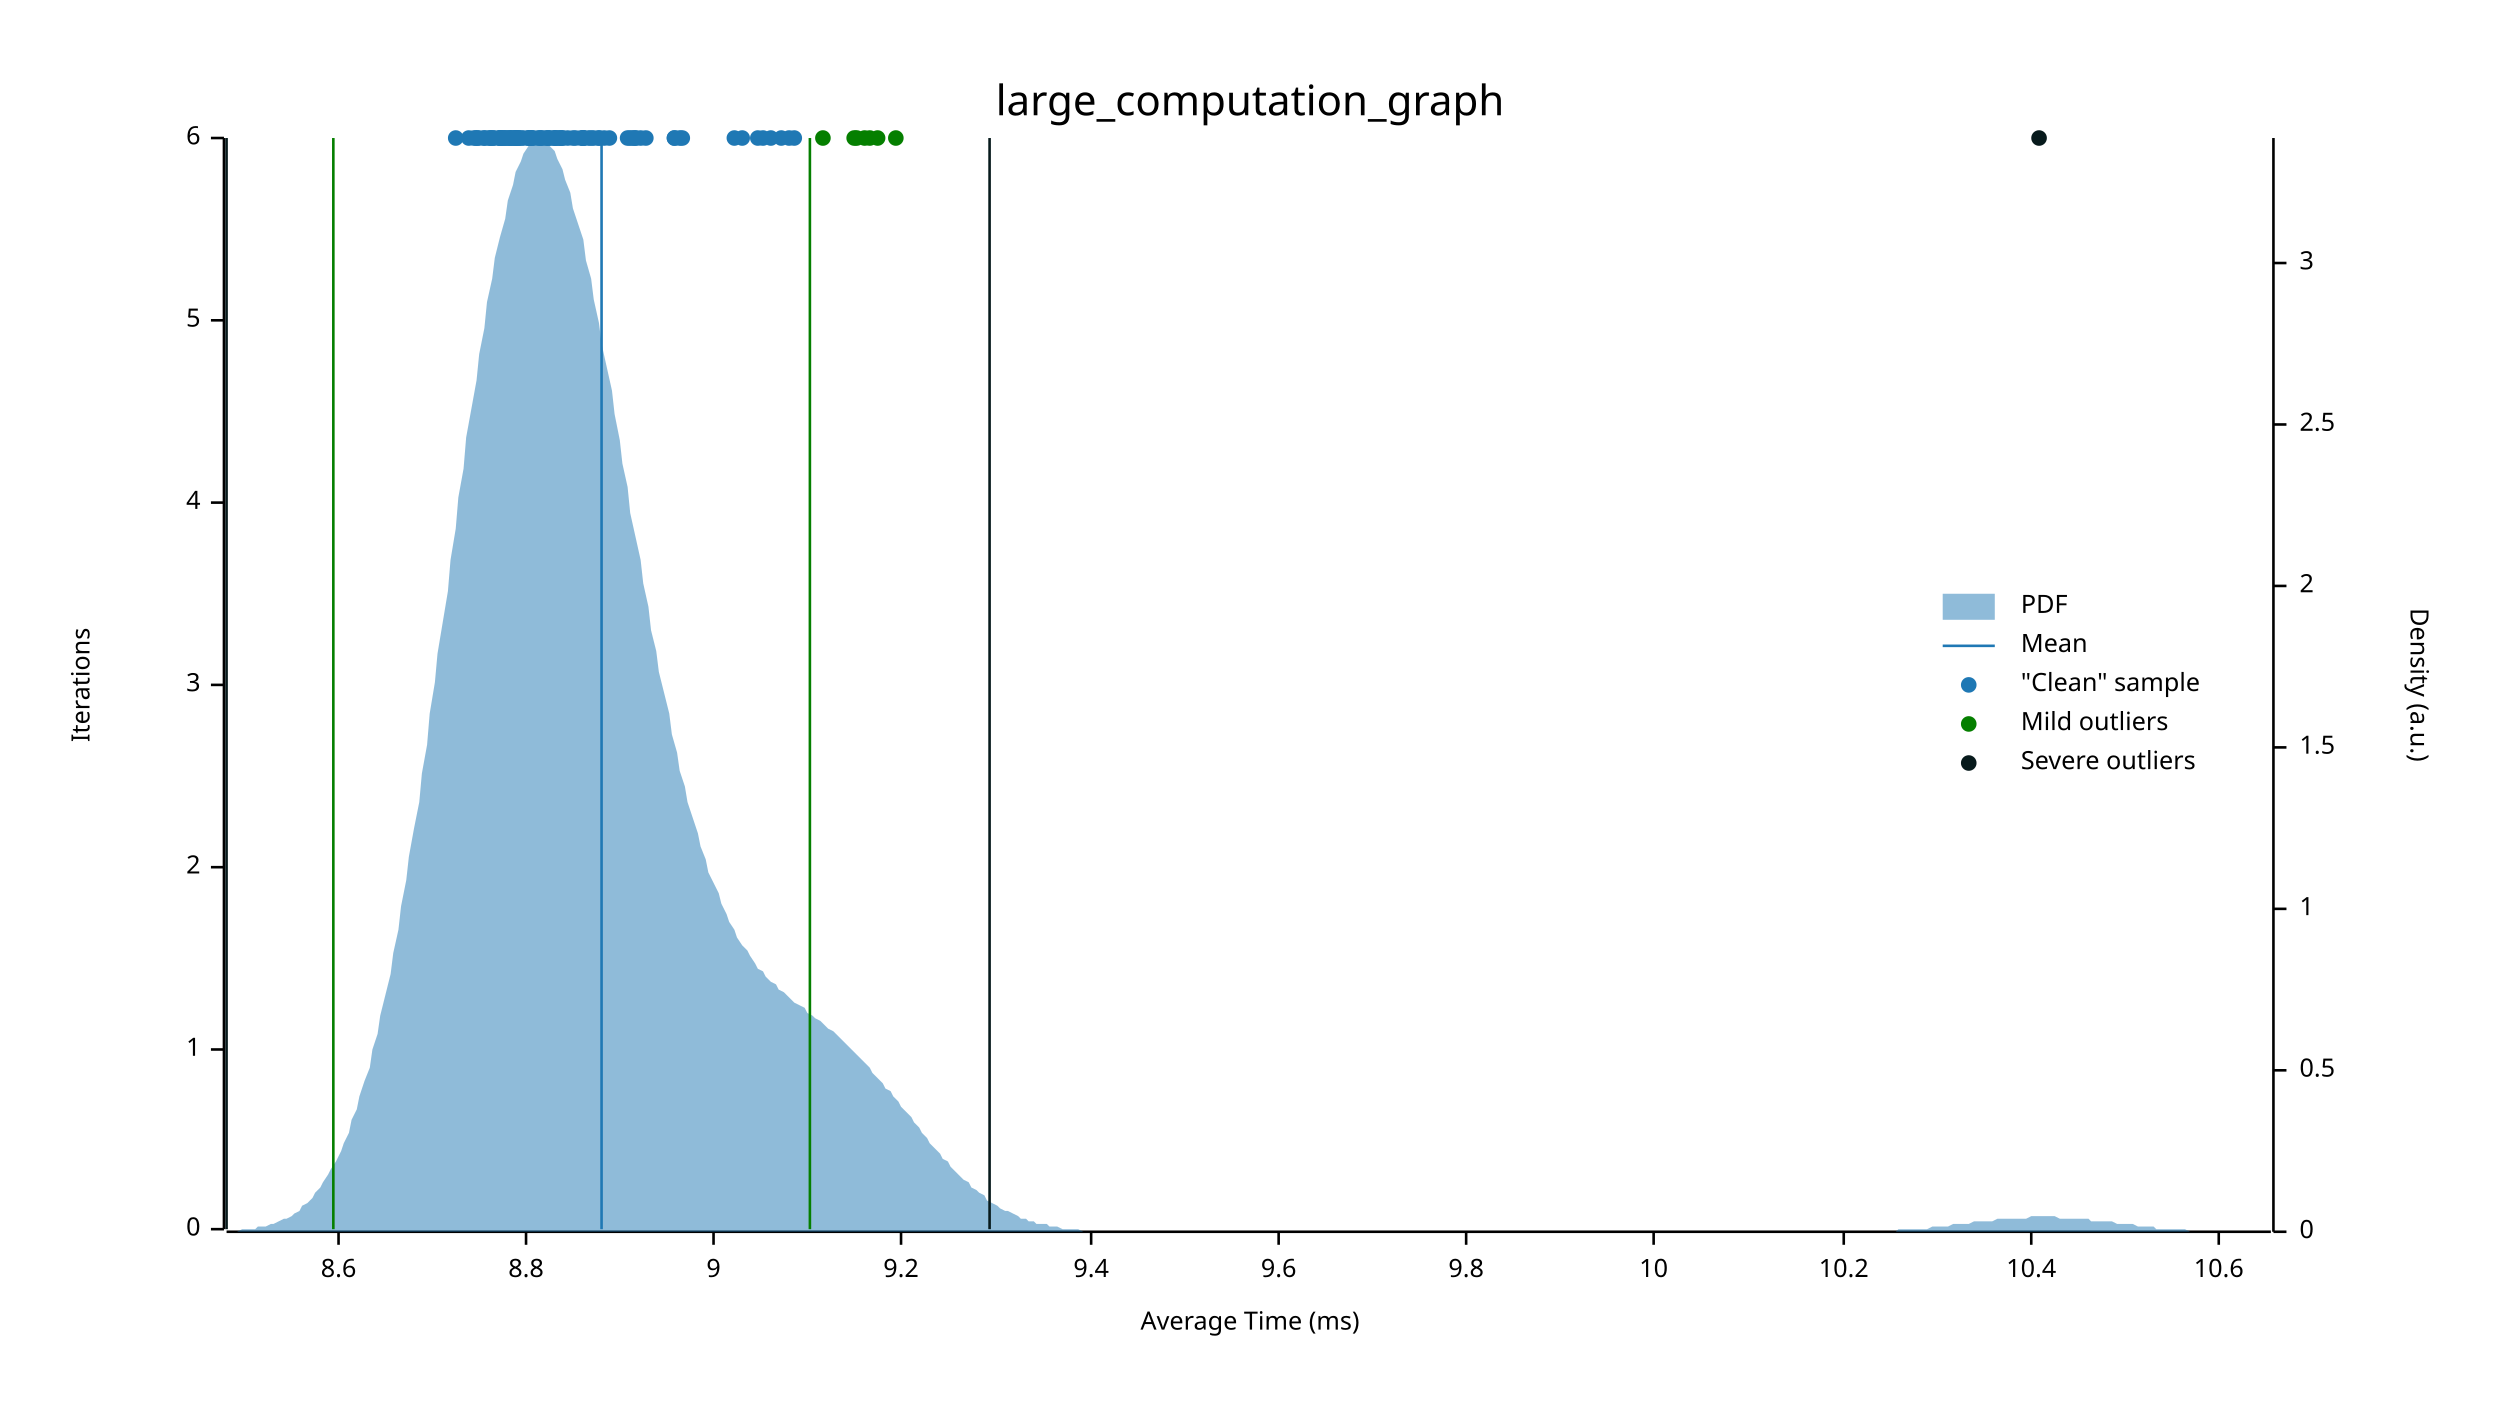
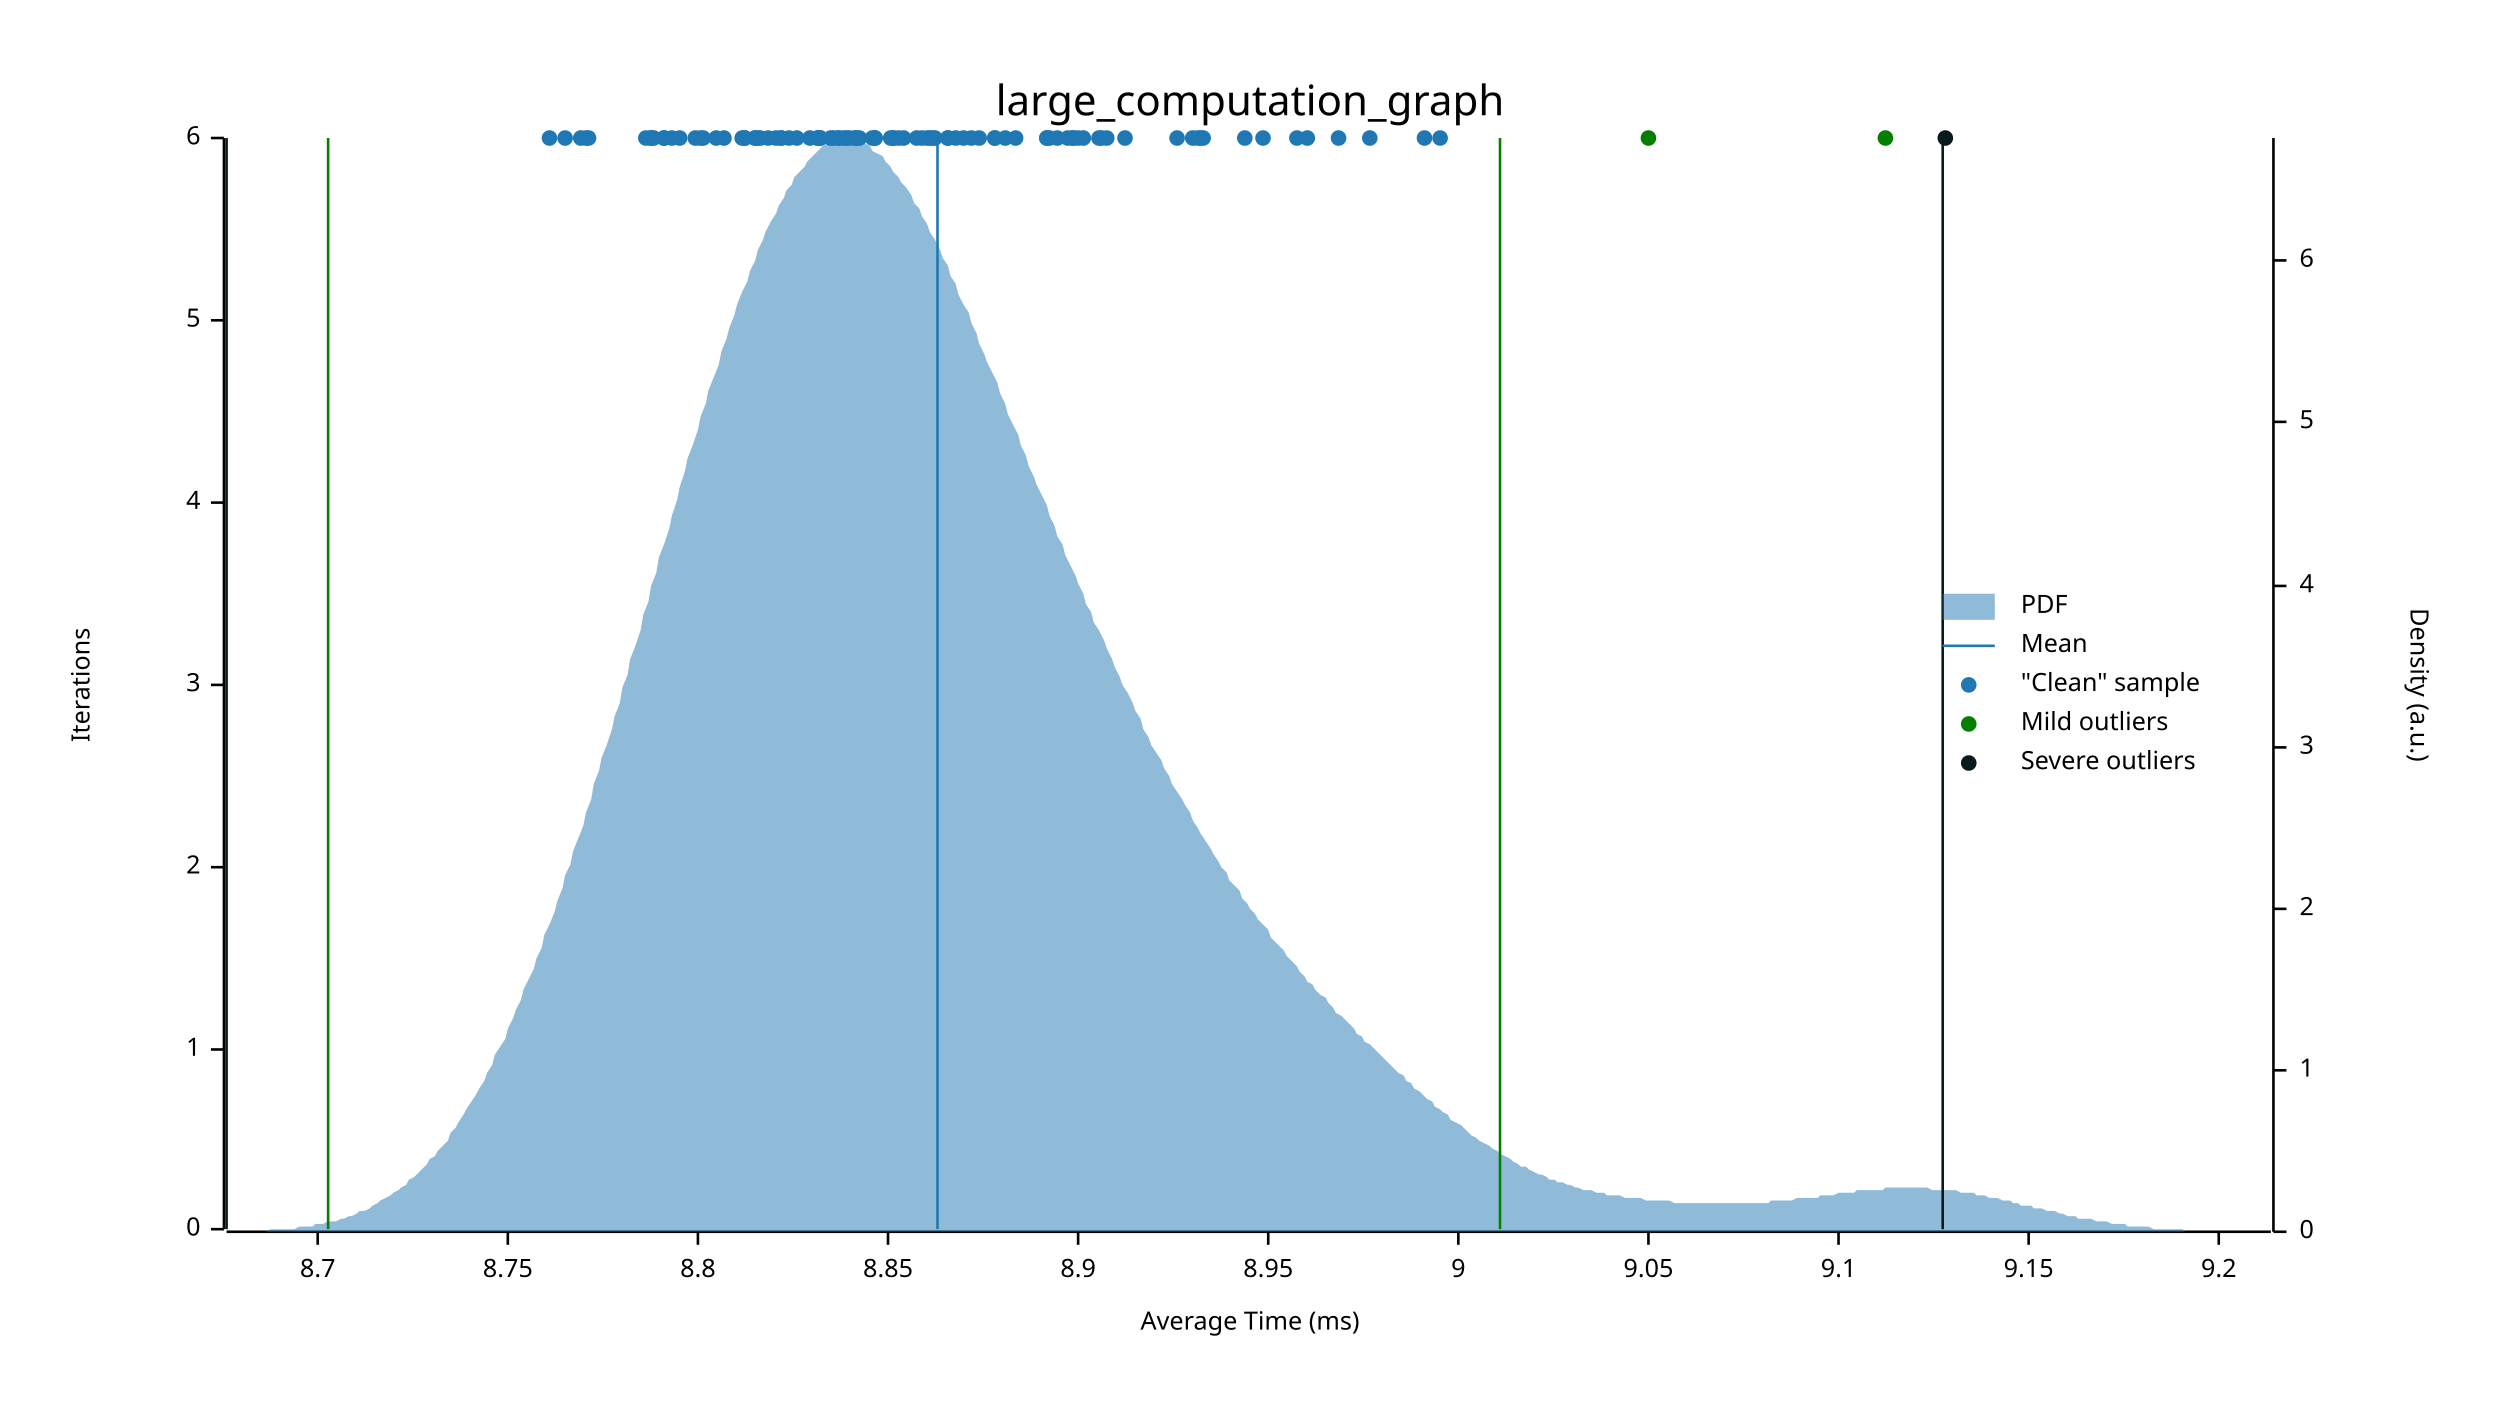
<svg xmlns="http://www.w3.org/2000/svg" width="960" height="540" viewBox="0 0 960 540">
  <text x="480" y="32" dy="0.76em" text-anchor="middle" font-family="sans-serif" font-size="16.129" opacity="1" fill="#000000">
large_computation_graph
</text>
  <text x="27" y="263" dy="0.76em" text-anchor="middle" font-family="sans-serif" font-size="9.677" opacity="1" fill="#000000" transform="rotate(270, 27, 263)">
Iterations
</text>
  <text x="480" y="513" dy="-0.5ex" text-anchor="middle" font-family="sans-serif" font-size="9.677" opacity="1" fill="#000000">
Average Time (ms)
</text>
  <polyline fill="none" opacity="1" stroke="#000000" stroke-width="1" points="86,53 86,472 " />
  <text x="77" y="472" dy="0.5ex" text-anchor="end" font-family="sans-serif" font-size="9.677" opacity="1" fill="#000000">
0
</text>
  <polyline fill="none" opacity="1" stroke="#000000" stroke-width="1" points="81,472 86,472 " />
  <text x="77" y="403" dy="0.5ex" text-anchor="end" font-family="sans-serif" font-size="9.677" opacity="1" fill="#000000">
1
</text>
  <polyline fill="none" opacity="1" stroke="#000000" stroke-width="1" points="81,403 86,403 " />
  <text x="77" y="333" dy="0.5ex" text-anchor="end" font-family="sans-serif" font-size="9.677" opacity="1" fill="#000000">
2
</text>
  <polyline fill="none" opacity="1" stroke="#000000" stroke-width="1" points="81,333 86,333 " />
  <text x="77" y="263" dy="0.5ex" text-anchor="end" font-family="sans-serif" font-size="9.677" opacity="1" fill="#000000">
3
</text>
  <polyline fill="none" opacity="1" stroke="#000000" stroke-width="1" points="81,263 86,263 " />
  <text x="77" y="193" dy="0.5ex" text-anchor="end" font-family="sans-serif" font-size="9.677" opacity="1" fill="#000000">
4
</text>
  <polyline fill="none" opacity="1" stroke="#000000" stroke-width="1" points="81,193 86,193 " />
  <text x="77" y="123" dy="0.5ex" text-anchor="end" font-family="sans-serif" font-size="9.677" opacity="1" fill="#000000">
5
</text>
  <polyline fill="none" opacity="1" stroke="#000000" stroke-width="1" points="81,123 86,123 " />
  <text x="77" y="53" dy="0.5ex" text-anchor="end" font-family="sans-serif" font-size="9.677" opacity="1" fill="#000000">
6
</text>
  <polyline fill="none" opacity="1" stroke="#000000" stroke-width="1" points="81,53 86,53 " />
  <polyline fill="none" opacity="1" stroke="#000000" stroke-width="1" points="87,473 872,473 " />
-   <text x="130" y="483" dy="0.76em" text-anchor="middle" font-family="sans-serif" font-size="9.677" opacity="1" fill="#000000">
- 8.6
- </text>
-   <polyline fill="none" opacity="1" stroke="#000000" stroke-width="1" points="130,473 130,478 " />
-   <text x="202" y="483" dy="0.76em" text-anchor="middle" font-family="sans-serif" font-size="9.677" opacity="1" fill="#000000">
+   <text x="122" y="483" dy="0.76em" text-anchor="middle" font-family="sans-serif" font-size="9.677" opacity="1" fill="#000000">
+ 8.7
+ </text>
+   <polyline fill="none" opacity="1" stroke="#000000" stroke-width="1" points="122,473 122,478 " />
+   <text x="195" y="483" dy="0.76em" text-anchor="middle" font-family="sans-serif" font-size="9.677" opacity="1" fill="#000000">
+ 8.75
+ </text>
+   <polyline fill="none" opacity="1" stroke="#000000" stroke-width="1" points="195,473 195,478 " />
+   <text x="268" y="483" dy="0.76em" text-anchor="middle" font-family="sans-serif" font-size="9.677" opacity="1" fill="#000000">
8.8
</text>
-   <polyline fill="none" opacity="1" stroke="#000000" stroke-width="1" points="202,473 202,478 " />
-   <text x="274" y="483" dy="0.76em" text-anchor="middle" font-family="sans-serif" font-size="9.677" opacity="1" fill="#000000">
+   <polyline fill="none" opacity="1" stroke="#000000" stroke-width="1" points="268,473 268,478 " />
+   <text x="341" y="483" dy="0.76em" text-anchor="middle" font-family="sans-serif" font-size="9.677" opacity="1" fill="#000000">
+ 8.85
+ </text>
+   <polyline fill="none" opacity="1" stroke="#000000" stroke-width="1" points="341,473 341,478 " />
+   <text x="414" y="483" dy="0.76em" text-anchor="middle" font-family="sans-serif" font-size="9.677" opacity="1" fill="#000000">
+ 8.9
+ </text>
+   <polyline fill="none" opacity="1" stroke="#000000" stroke-width="1" points="414,473 414,478 " />
+   <text x="487" y="483" dy="0.76em" text-anchor="middle" font-family="sans-serif" font-size="9.677" opacity="1" fill="#000000">
+ 8.95
+ </text>
+   <polyline fill="none" opacity="1" stroke="#000000" stroke-width="1" points="487,473 487,478 " />
+   <text x="560" y="483" dy="0.76em" text-anchor="middle" font-family="sans-serif" font-size="9.677" opacity="1" fill="#000000">
9
</text>
-   <polyline fill="none" opacity="1" stroke="#000000" stroke-width="1" points="274,473 274,478 " />
-   <text x="346" y="483" dy="0.76em" text-anchor="middle" font-family="sans-serif" font-size="9.677" opacity="1" fill="#000000">
+   <polyline fill="none" opacity="1" stroke="#000000" stroke-width="1" points="560,473 560,478 " />
+   <text x="633" y="483" dy="0.76em" text-anchor="middle" font-family="sans-serif" font-size="9.677" opacity="1" fill="#000000">
+ 9.05
+ </text>
+   <polyline fill="none" opacity="1" stroke="#000000" stroke-width="1" points="633,473 633,478 " />
+   <text x="706" y="483" dy="0.76em" text-anchor="middle" font-family="sans-serif" font-size="9.677" opacity="1" fill="#000000">
+ 9.1
+ </text>
+   <polyline fill="none" opacity="1" stroke="#000000" stroke-width="1" points="706,473 706,478 " />
+   <text x="779" y="483" dy="0.76em" text-anchor="middle" font-family="sans-serif" font-size="9.677" opacity="1" fill="#000000">
+ 9.15
+ </text>
+   <polyline fill="none" opacity="1" stroke="#000000" stroke-width="1" points="779,473 779,478 " />
+   <text x="852" y="483" dy="0.76em" text-anchor="middle" font-family="sans-serif" font-size="9.677" opacity="1" fill="#000000">
9.2
- </text>
-   <polyline fill="none" opacity="1" stroke="#000000" stroke-width="1" points="346,473 346,478 " />
-   <text x="419" y="483" dy="0.76em" text-anchor="middle" font-family="sans-serif" font-size="9.677" opacity="1" fill="#000000">
- 9.4
- </text>
-   <polyline fill="none" opacity="1" stroke="#000000" stroke-width="1" points="419,473 419,478 " />
-   <text x="491" y="483" dy="0.76em" text-anchor="middle" font-family="sans-serif" font-size="9.677" opacity="1" fill="#000000">
- 9.6
- </text>
-   <polyline fill="none" opacity="1" stroke="#000000" stroke-width="1" points="491,473 491,478 " />
-   <text x="563" y="483" dy="0.76em" text-anchor="middle" font-family="sans-serif" font-size="9.677" opacity="1" fill="#000000">
- 9.8
- </text>
-   <polyline fill="none" opacity="1" stroke="#000000" stroke-width="1" points="563,473 563,478 " />
-   <text x="635" y="483" dy="0.76em" text-anchor="middle" font-family="sans-serif" font-size="9.677" opacity="1" fill="#000000">
- 10
- </text>
-   <polyline fill="none" opacity="1" stroke="#000000" stroke-width="1" points="635,473 635,478 " />
-   <text x="708" y="483" dy="0.76em" text-anchor="middle" font-family="sans-serif" font-size="9.677" opacity="1" fill="#000000">
- 10.2
- </text>
-   <polyline fill="none" opacity="1" stroke="#000000" stroke-width="1" points="708,473 708,478 " />
-   <text x="780" y="483" dy="0.76em" text-anchor="middle" font-family="sans-serif" font-size="9.677" opacity="1" fill="#000000">
- 10.4
- </text>
-   <polyline fill="none" opacity="1" stroke="#000000" stroke-width="1" points="780,473 780,478 " />
-   <text x="852" y="483" dy="0.76em" text-anchor="middle" font-family="sans-serif" font-size="9.677" opacity="1" fill="#000000">
- 10.6
</text>
  <polyline fill="none" opacity="1" stroke="#000000" stroke-width="1" points="852,473 852,478 " />
  <text x="933" y="263" dy="0.76em" text-anchor="middle" font-family="sans-serif" font-size="9.677" opacity="1" fill="#000000" transform="rotate(90, 933, 263)">
Density (a.u.)
</text>
  <polyline fill="none" opacity="1" stroke="#000000" stroke-width="1" points="873,53 873,473 " />
  <text x="883" y="473" dy="0.5ex" text-anchor="start" font-family="sans-serif" font-size="9.677" opacity="1" fill="#000000">
0
</text>
  <polyline fill="none" opacity="1" stroke="#000000" stroke-width="1" points="873,473 878,473 " />
  <text x="883" y="411" dy="0.5ex" text-anchor="start" font-family="sans-serif" font-size="9.677" opacity="1" fill="#000000">
- 0.5
+ 1
</text>
  <polyline fill="none" opacity="1" stroke="#000000" stroke-width="1" points="873,411 878,411 " />
  <text x="883" y="349" dy="0.5ex" text-anchor="start" font-family="sans-serif" font-size="9.677" opacity="1" fill="#000000">
- 1
+ 2
</text>
  <polyline fill="none" opacity="1" stroke="#000000" stroke-width="1" points="873,349 878,349 " />
  <text x="883" y="287" dy="0.5ex" text-anchor="start" font-family="sans-serif" font-size="9.677" opacity="1" fill="#000000">
- 1.5
+ 3
</text>
  <polyline fill="none" opacity="1" stroke="#000000" stroke-width="1" points="873,287 878,287 " />
  <text x="883" y="225" dy="0.5ex" text-anchor="start" font-family="sans-serif" font-size="9.677" opacity="1" fill="#000000">
- 2
+ 4
</text>
  <polyline fill="none" opacity="1" stroke="#000000" stroke-width="1" points="873,225 878,225 " />
-   <text x="883" y="163" dy="0.5ex" text-anchor="start" font-family="sans-serif" font-size="9.677" opacity="1" fill="#000000">
- 2.5
- </text>
-   <polyline fill="none" opacity="1" stroke="#000000" stroke-width="1" points="873,163 878,163 " />
-   <text x="883" y="101" dy="0.5ex" text-anchor="start" font-family="sans-serif" font-size="9.677" opacity="1" fill="#000000">
- 3
- </text>
-   <polyline fill="none" opacity="1" stroke="#000000" stroke-width="1" points="873,101 878,101 " />
-   <polygon opacity="0.5" fill="#1F78B4" points="87,473 88,473 90,473 91,473 93,472 94,472 96,472 98,472 99,471 101,471 102,471 104,470 105,470 107,469 109,468 110,468 112,467 113,466 115,465 116,463 118,462 120,460 121,458 123,456 124,454 126,451 127,449 129,446 131,442 132,439 134,435 135,430 137,426 138,421 140,415 142,410 143,403 145,397 146,390 148,382 150,374 151,366 153,357 154,348 156,338 157,329 159,318 161,308 162,297 164,286 165,274 167,262 168,251 170,239 172,227 173,215 175,203 176,191 178,180 179,168 181,157 183,146 184,136 186,126 187,116 189,107 190,99 192,91 194,84 195,77 197,71 198,66 200,62 201,59 203,56 205,55 206,54 208,53 209,54 211,56 213,58 214,61 216,65 217,69 219,74 220,80 222,86 224,92 225,100 227,107 228,115 230,124 231,132 233,141 235,150 236,159 238,169 239,178 241,187 242,197 244,206 246,215 247,224 249,233 250,242 252,250 253,258 255,266 257,274 258,282 260,289 261,296 263,302 264,308 266,314 268,320 269,325 271,330 272,335 274,339 276,343 277,347 279,351 280,354 282,357 283,360 285,363 287,365 288,367 290,370 291,372 293,373 294,375 296,377 298,378 299,380 301,381 302,382 304,384 305,385 307,386 309,387 310,389 312,390 313,391 315,392 316,393 318,395 320,396 321,397 323,399 324,400 326,402 327,403 329,405 331,407 332,408 334,410 335,412 337,414 339,416 340,418 342,419 343,421 345,423 346,425 348,427 350,429 351,431 353,433 354,435 356,437 357,439 359,441 361,443 362,445 364,446 365,448 367,450 368,451 370,453 372,454 373,456 375,457 376,458 378,459 379,461 381,462 383,463 384,464 386,465 387,465 389,466 391,467 392,468 394,468 395,469 397,469 398,470 400,470 402,470 403,471 405,471 406,471 408,472 409,472 411,472 413,472 414,472 416,473 417,473 419,473 420,473 422,473 424,473 425,473 427,473 428,473 430,473 431,473 433,473 435,473 436,473 438,473 439,473 441,473 442,473 444,473 446,473 447,473 449,473 450,473 452,473 454,473 455,473 457,473 458,473 460,473 461,473 463,473 465,473 466,473 468,473 469,473 471,473 472,473 474,473 476,473 477,473 479,473 480,473 482,473 483,473 485,473 487,473 488,473 490,473 491,473 493,473 494,473 496,473 498,473 499,473 501,473 502,473 504,473 505,473 507,473 509,473 510,473 512,473 513,473 515,473 517,473 518,473 520,473 521,473 523,473 524,473 526,473 528,473 529,473 531,473 532,473 534,473 535,473 537,473 539,473 540,473 542,473 543,473 545,473 546,473 548,473 550,473 551,473 553,473 554,473 556,473 557,473 559,473 561,473 562,473 564,473 565,473 567,473 568,473 570,473 572,473 573,473 575,473 576,473 578,473 580,473 581,473 583,473 584,473 586,473 587,473 589,473 591,473 592,473 594,473 595,473 597,473 598,473 600,473 602,473 603,473 605,473 606,473 608,473 609,473 611,473 613,473 614,473 616,473 617,473 619,473 620,473 622,473 624,473 625,473 627,473 628,473 630,473 632,473 633,473 635,473 636,473 638,473 639,473 641,473 643,473 644,473 646,473 647,473 649,473 650,473 652,473 654,473 655,473 657,473 658,473 660,473 661,473 663,473 665,473 666,473 668,473 669,473 671,473 672,473 674,473 676,473 677,473 679,473 680,473 682,473 683,473 685,473 687,473 688,473 690,473 691,473 693,473 695,473 696,473 698,473 699,473 701,473 702,473 704,473 706,473 707,473 709,473 710,473 712,473 713,473 715,473 717,473 718,473 720,473 721,473 723,473 724,473 726,473 728,473 729,472 731,472 732,472 734,472 735,472 737,472 739,472 740,472 742,471 743,471 745,471 746,471 748,471 750,470 751,470 753,470 754,470 756,470 758,469 759,469 761,469 762,469 764,469 765,469 767,468 769,468 770,468 772,468 773,468 775,468 776,468 778,468 780,467 781,467 783,467 784,467 786,467 787,467 789,467 791,468 792,468 794,468 795,468 797,468 798,468 800,468 802,468 803,469 805,469 806,469 808,469 809,469 811,469 813,470 814,470 816,470 817,470 819,470 821,471 822,471 824,471 825,471 827,471 828,472 830,472 832,472 833,472 835,472 836,472 838,472 839,472 841,473 843,473 844,473 846,473 847,473 849,473 850,473 852,473 854,473 855,473 857,473 858,473 860,473 861,473 863,473 865,473 866,473 868,473 869,473 871,473 873,473 873,473 87,473 " />
-   <polyline fill="none" opacity="1" stroke="#1F78B4" stroke-width="1" points="231,472 231,53 " />
-   <polyline fill="none" opacity="1" stroke="#057F00" stroke-width="1" points="128,472 128,53 " />
-   <polyline fill="none" opacity="1" stroke="#057F00" stroke-width="1" points="311,472 311,53 " />
+   <text x="883" y="162" dy="0.5ex" text-anchor="start" font-family="sans-serif" font-size="9.677" opacity="1" fill="#000000">
+ 5
+ </text>
+   <polyline fill="none" opacity="1" stroke="#000000" stroke-width="1" points="873,162 878,162 " />
+   <text x="883" y="100" dy="0.5ex" text-anchor="start" font-family="sans-serif" font-size="9.677" opacity="1" fill="#000000">
+ 6
+ </text>
+   <polyline fill="none" opacity="1" stroke="#000000" stroke-width="1" points="873,100 878,100 " />
+   <polygon opacity="0.5" fill="#1F78B4" points="87,473 88,473 90,473 91,473 93,473 94,473 96,473 98,473 99,473 101,473 102,473 104,472 105,472 107,472 109,472 110,472 112,472 113,472 115,471 116,471 118,471 120,471 121,470 123,470 124,470 126,469 127,469 129,469 131,468 132,468 134,467 135,467 137,466 138,465 140,465 142,464 143,463 145,462 146,461 148,460 150,459 151,458 153,457 154,456 156,455 157,453 159,452 161,450 162,449 164,447 165,445 167,444 168,442 170,440 172,438 173,435 175,433 176,431 178,428 179,426 181,423 183,420 184,418 186,415 187,412 189,409 190,405 192,402 194,399 195,395 197,391 198,388 200,384 201,380 203,376 205,372 206,368 208,364 209,359 211,355 213,350 214,346 216,341 217,336 219,332 220,327 222,322 224,317 225,312 227,307 228,301 230,296 231,291 233,286 235,280 236,275 238,270 239,264 241,259 242,253 244,248 246,242 247,236 249,231 250,225 252,220 253,214 255,209 257,203 258,198 260,192 261,187 263,181 264,176 266,171 268,165 269,160 271,155 272,150 274,145 276,140 277,135 279,130 280,126 282,121 283,117 285,112 287,108 288,104 290,100 291,96 293,92 294,89 296,85 298,82 299,79 301,76 302,73 304,71 305,68 307,66 309,64 310,62 312,60 313,59 315,57 316,56 318,55 320,55 321,54 323,54 324,53 326,54 327,54 329,54 331,55 332,55 334,56 335,58 337,59 339,60 340,62 342,64 343,66 345,68 346,70 348,72 350,75 351,78 353,80 354,83 356,86 357,89 359,92 361,96 362,99 364,102 365,106 367,109 368,113 370,117 372,120 373,124 375,128 376,132 378,136 379,139 381,143 383,147 384,151 386,155 387,159 389,163 391,167 392,171 394,175 395,179 397,183 398,186 400,190 402,194 403,198 405,202 406,206 408,209 409,213 411,217 413,221 414,224 416,228 417,232 419,235 420,239 422,242 424,246 425,249 427,253 428,256 430,260 431,263 433,266 435,270 436,273 438,276 439,280 441,283 442,286 444,289 446,292 447,295 449,298 450,301 452,304 454,307 455,309 457,312 458,315 460,318 461,320 463,323 465,326 466,328 468,331 469,333 471,335 472,338 474,340 476,342 477,345 479,347 480,349 482,351 483,353 485,355 487,357 488,360 490,362 491,363 493,365 494,367 496,369 498,371 499,373 501,375 502,377 504,378 505,380 507,382 509,383 510,385 512,387 513,389 515,390 517,392 518,393 520,395 521,397 523,398 524,400 526,401 528,403 529,404 531,406 532,407 534,409 535,410 537,412 539,413 540,415 542,416 543,418 545,419 546,420 548,422 550,423 551,425 553,426 554,427 556,428 557,430 559,431 561,432 562,433 564,435 565,436 567,437 568,438 570,439 572,440 573,441 575,442 576,443 578,444 580,445 581,446 583,447 584,448 586,448 587,449 589,450 591,451 592,451 594,452 595,453 597,453 598,454 600,454 602,455 603,455 605,456 606,456 608,457 609,457 611,457 613,458 614,458 616,458 617,459 619,459 620,459 622,459 624,460 625,460 627,460 628,460 630,460 632,461 633,461 635,461 636,461 638,461 639,461 641,461 643,462 644,462 646,462 647,462 649,462 650,462 652,462 654,462 655,462 657,462 658,462 660,462 661,462 663,462 665,462 666,462 668,462 669,462 671,462 672,462 674,462 676,462 677,462 679,462 680,461 682,461 683,461 685,461 687,461 688,461 690,460 691,460 693,460 695,460 696,460 698,460 699,459 701,459 702,459 704,459 706,458 707,458 709,458 710,458 712,458 713,457 715,457 717,457 718,457 720,457 721,457 723,457 724,456 726,456 728,456 729,456 731,456 732,456 734,456 735,456 737,456 739,456 740,456 742,457 743,457 745,457 746,457 748,457 750,457 751,457 753,458 754,458 756,458 758,458 759,459 761,459 762,459 764,460 765,460 767,460 769,461 770,461 772,461 773,462 775,462 776,463 778,463 780,463 781,464 783,464 784,464 786,465 787,465 789,465 791,466 792,466 794,467 795,467 797,467 798,468 800,468 802,468 803,468 805,469 806,469 808,469 809,469 811,470 813,470 814,470 816,470 817,471 819,471 821,471 822,471 824,471 825,471 827,472 828,472 830,472 832,472 833,472 835,472 836,472 838,472 839,473 841,473 843,473 844,473 846,473 847,473 849,473 850,473 852,473 854,473 855,473 857,473 858,473 860,473 861,473 863,473 865,473 866,473 868,473 869,473 871,473 873,473 873,473 87,473 " />
+   <polyline fill="none" opacity="1" stroke="#1F78B4" stroke-width="1" points="360,472 360,53 " />
+   <polyline fill="none" opacity="1" stroke="#057F00" stroke-width="1" points="126,472 126,53 " />
+   <polyline fill="none" opacity="1" stroke="#057F00" stroke-width="1" points="576,472 576,53 " />
  <polyline fill="none" opacity="1" stroke="#071A1C" stroke-width="1" points="87,472 87,53 " />
-   <polyline fill="none" opacity="1" stroke="#071A1C" stroke-width="1" points="380,472 380,53 " />
-   <circle cx="196" cy="53" r="3" opacity="1" fill="#1F78B4" stroke="none" stroke-width="1" />
-   <circle cx="183" cy="53" r="3" opacity="1" fill="#1F78B4" stroke="none" stroke-width="1" />
-   <circle cx="210" cy="53" r="3" opacity="1" fill="#1F78B4" stroke="none" stroke-width="1" />
+   <polyline fill="none" opacity="1" stroke="#071A1C" stroke-width="1" points="746,472 746,53 " />
+   <circle cx="352" cy="53" r="3" opacity="1" fill="#1F78B4" stroke="none" stroke-width="1" />
+   <circle cx="217" cy="53" r="3" opacity="1" fill="#1F78B4" stroke="none" stroke-width="1" />
+   <circle cx="250" cy="53" r="3" opacity="1" fill="#1F78B4" stroke="none" stroke-width="1" />
+   <circle cx="315" cy="53" r="3" opacity="1" fill="#1F78B4" stroke="none" stroke-width="1" />
+   <circle cx="382" cy="53" r="3" opacity="1" fill="#1F78B4" stroke="none" stroke-width="1" />
+   <circle cx="416" cy="53" r="3" opacity="1" fill="#1F78B4" stroke="none" stroke-width="1" />
+   <circle cx="336" cy="53" r="3" opacity="1" fill="#1F78B4" stroke="none" stroke-width="1" />
+   <circle cx="547" cy="53" r="3" opacity="1" fill="#1F78B4" stroke="none" stroke-width="1" />
+   <circle cx="356" cy="53" r="3" opacity="1" fill="#1F78B4" stroke="none" stroke-width="1" />
+   <circle cx="336" cy="53" r="3" opacity="1" fill="#1F78B4" stroke="none" stroke-width="1" />
+   <circle cx="526" cy="53" r="3" opacity="1" fill="#1F78B4" stroke="none" stroke-width="1" />
+   <circle cx="278" cy="53" r="3" opacity="1" fill="#1F78B4" stroke="none" stroke-width="1" />
+   <circle cx="452" cy="53" r="3" opacity="1" fill="#1F78B4" stroke="none" stroke-width="1" />
+   <circle cx="261" cy="53" r="3" opacity="1" fill="#1F78B4" stroke="none" stroke-width="1" />
+   <circle cx="330" cy="53" r="3" opacity="1" fill="#1F78B4" stroke="none" stroke-width="1" />
+   <circle cx="275" cy="53" r="3" opacity="1" fill="#1F78B4" stroke="none" stroke-width="1" />
+   <circle cx="367" cy="53" r="3" opacity="1" fill="#1F78B4" stroke="none" stroke-width="1" />
+   <circle cx="270" cy="53" r="3" opacity="1" fill="#1F78B4" stroke="none" stroke-width="1" />
+   <circle cx="300" cy="53" r="3" opacity="1" fill="#1F78B4" stroke="none" stroke-width="1" />
+   <circle cx="314" cy="53" r="3" opacity="1" fill="#1F78B4" stroke="none" stroke-width="1" />
+   <circle cx="290" cy="53" r="3" opacity="1" fill="#1F78B4" stroke="none" stroke-width="1" />
+   <circle cx="403" cy="53" r="3" opacity="1" fill="#1F78B4" stroke="none" stroke-width="1" />
+   <circle cx="250" cy="53" r="3" opacity="1" fill="#1F78B4" stroke="none" stroke-width="1" />
+   <circle cx="320" cy="53" r="3" opacity="1" fill="#1F78B4" stroke="none" stroke-width="1" />
+   <circle cx="258" cy="53" r="3" opacity="1" fill="#1F78B4" stroke="none" stroke-width="1" />
+   <circle cx="306" cy="53" r="3" opacity="1" fill="#1F78B4" stroke="none" stroke-width="1" />
+   <circle cx="295" cy="53" r="3" opacity="1" fill="#1F78B4" stroke="none" stroke-width="1" />
+   <circle cx="335" cy="53" r="3" opacity="1" fill="#1F78B4" stroke="none" stroke-width="1" />
+   <circle cx="226" cy="53" r="3" opacity="1" fill="#1F78B4" stroke="none" stroke-width="1" />
+   <circle cx="485" cy="53" r="3" opacity="1" fill="#1F78B4" stroke="none" stroke-width="1" />
+   <circle cx="502" cy="53" r="3" opacity="1" fill="#1F78B4" stroke="none" stroke-width="1" />
+   <circle cx="359" cy="53" r="3" opacity="1" fill="#1F78B4" stroke="none" stroke-width="1" />
+   <circle cx="412" cy="53" r="3" opacity="1" fill="#1F78B4" stroke="none" stroke-width="1" />
+   <circle cx="354" cy="53" r="3" opacity="1" fill="#1F78B4" stroke="none" stroke-width="1" />
+   <circle cx="329" cy="53" r="3" opacity="1" fill="#1F78B4" stroke="none" stroke-width="1" />
+   <circle cx="462" cy="53" r="3" opacity="1" fill="#1F78B4" stroke="none" stroke-width="1" />
+   <circle cx="286" cy="53" r="3" opacity="1" fill="#1F78B4" stroke="none" stroke-width="1" />
+   <circle cx="223" cy="53" r="3" opacity="1" fill="#1F78B4" stroke="none" stroke-width="1" />
+   <circle cx="343" cy="53" r="3" opacity="1" fill="#1F78B4" stroke="none" stroke-width="1" />
+   <circle cx="347" cy="53" r="3" opacity="1" fill="#1F78B4" stroke="none" stroke-width="1" />
+   <circle cx="269" cy="53" r="3" opacity="1" fill="#1F78B4" stroke="none" stroke-width="1" />
+   <circle cx="328" cy="53" r="3" opacity="1" fill="#1F78B4" stroke="none" stroke-width="1" />
+   <circle cx="291" cy="53" r="3" opacity="1" fill="#1F78B4" stroke="none" stroke-width="1" />
+   <circle cx="267" cy="53" r="3" opacity="1" fill="#1F78B4" stroke="none" stroke-width="1" />
+   <circle cx="311" cy="53" r="3" opacity="1" fill="#1F78B4" stroke="none" stroke-width="1" />
+   <circle cx="322" cy="53" r="3" opacity="1" fill="#1F78B4" stroke="none" stroke-width="1" />
+   <circle cx="225" cy="53" r="3" opacity="1" fill="#1F78B4" stroke="none" stroke-width="1" />
+   <circle cx="255" cy="53" r="3" opacity="1" fill="#1F78B4" stroke="none" stroke-width="1" />
+   <circle cx="458" cy="53" r="3" opacity="1" fill="#1F78B4" stroke="none" stroke-width="1" />
+   <circle cx="412" cy="53" r="3" opacity="1" fill="#1F78B4" stroke="none" stroke-width="1" />
+   <circle cx="325" cy="53" r="3" opacity="1" fill="#1F78B4" stroke="none" stroke-width="1" />
+   <circle cx="461" cy="53" r="3" opacity="1" fill="#1F78B4" stroke="none" stroke-width="1" />
+   <circle cx="300" cy="53" r="3" opacity="1" fill="#1F78B4" stroke="none" stroke-width="1" />
+   <circle cx="314" cy="53" r="3" opacity="1" fill="#1F78B4" stroke="none" stroke-width="1" />
+   <circle cx="343" cy="53" r="3" opacity="1" fill="#1F78B4" stroke="none" stroke-width="1" />
+   <circle cx="478" cy="53" r="3" opacity="1" fill="#1F78B4" stroke="none" stroke-width="1" />
+   <circle cx="211" cy="53" r="3" opacity="1" fill="#1F78B4" stroke="none" stroke-width="1" />
+   <circle cx="423" cy="53" r="3" opacity="1" fill="#1F78B4" stroke="none" stroke-width="1" />
+   <circle cx="292" cy="53" r="3" opacity="1" fill="#1F78B4" stroke="none" stroke-width="1" />
+   <circle cx="376" cy="53" r="3" opacity="1" fill="#1F78B4" stroke="none" stroke-width="1" />
+   <circle cx="370" cy="53" r="3" opacity="1" fill="#1F78B4" stroke="none" stroke-width="1" />
+   <circle cx="406" cy="53" r="3" opacity="1" fill="#1F78B4" stroke="none" stroke-width="1" />
+   <circle cx="251" cy="53" r="3" opacity="1" fill="#1F78B4" stroke="none" stroke-width="1" />
+   <circle cx="290" cy="53" r="3" opacity="1" fill="#1F78B4" stroke="none" stroke-width="1" />
+   <circle cx="324" cy="53" r="3" opacity="1" fill="#1F78B4" stroke="none" stroke-width="1" />
+   <circle cx="303" cy="53" r="3" opacity="1" fill="#1F78B4" stroke="none" stroke-width="1" />
+   <circle cx="286" cy="53" r="3" opacity="1" fill="#1F78B4" stroke="none" stroke-width="1" />
+   <circle cx="326" cy="53" r="3" opacity="1" fill="#1F78B4" stroke="none" stroke-width="1" />
+   <circle cx="390" cy="53" r="3" opacity="1" fill="#1F78B4" stroke="none" stroke-width="1" />
+   <circle cx="414" cy="53" r="3" opacity="1" fill="#1F78B4" stroke="none" stroke-width="1" />
+   <circle cx="386" cy="53" r="3" opacity="1" fill="#1F78B4" stroke="none" stroke-width="1" />
+   <circle cx="345" cy="53" r="3" opacity="1" fill="#1F78B4" stroke="none" stroke-width="1" />
+   <circle cx="514" cy="53" r="3" opacity="1" fill="#1F78B4" stroke="none" stroke-width="1" />
+   <circle cx="342" cy="53" r="3" opacity="1" fill="#1F78B4" stroke="none" stroke-width="1" />
+   <circle cx="402" cy="53" r="3" opacity="1" fill="#1F78B4" stroke="none" stroke-width="1" />
  <circle cx="285" cy="53" r="3" opacity="1" fill="#1F78B4" stroke="none" stroke-width="1" />
-   <circle cx="199" cy="53" r="3" opacity="1" fill="#1F78B4" stroke="none" stroke-width="1" />
-   <circle cx="184" cy="53" r="3" opacity="1" fill="#1F78B4" stroke="none" stroke-width="1" />
-   <circle cx="242" cy="53" r="3" opacity="1" fill="#1F78B4" stroke="none" stroke-width="1" />
-   <circle cx="214" cy="53" r="3" opacity="1" fill="#1F78B4" stroke="none" stroke-width="1" />
-   <circle cx="188" cy="53" r="3" opacity="1" fill="#1F78B4" stroke="none" stroke-width="1" />
-   <circle cx="198" cy="53" r="3" opacity="1" fill="#1F78B4" stroke="none" stroke-width="1" />
-   <circle cx="186" cy="53" r="3" opacity="1" fill="#1F78B4" stroke="none" stroke-width="1" />
-   <circle cx="193" cy="53" r="3" opacity="1" fill="#1F78B4" stroke="none" stroke-width="1" />
-   <circle cx="203" cy="53" r="3" opacity="1" fill="#1F78B4" stroke="none" stroke-width="1" />
-   <circle cx="262" cy="53" r="3" opacity="1" fill="#1F78B4" stroke="none" stroke-width="1" />
-   <circle cx="192" cy="53" r="3" opacity="1" fill="#1F78B4" stroke="none" stroke-width="1" />
-   <circle cx="189" cy="53" r="3" opacity="1" fill="#1F78B4" stroke="none" stroke-width="1" />
-   <circle cx="199" cy="53" r="3" opacity="1" fill="#1F78B4" stroke="none" stroke-width="1" />
-   <circle cx="193" cy="53" r="3" opacity="1" fill="#1F78B4" stroke="none" stroke-width="1" />
-   <circle cx="243" cy="53" r="3" opacity="1" fill="#1F78B4" stroke="none" stroke-width="1" />
-   <circle cx="196" cy="53" r="3" opacity="1" fill="#1F78B4" stroke="none" stroke-width="1" />
-   <circle cx="224" cy="53" r="3" opacity="1" fill="#1F78B4" stroke="none" stroke-width="1" />
-   <circle cx="192" cy="53" r="3" opacity="1" fill="#1F78B4" stroke="none" stroke-width="1" />
-   <circle cx="241" cy="53" r="3" opacity="1" fill="#1F78B4" stroke="none" stroke-width="1" />
-   <circle cx="244" cy="53" r="3" opacity="1" fill="#1F78B4" stroke="none" stroke-width="1" />
-   <circle cx="200" cy="53" r="3" opacity="1" fill="#1F78B4" stroke="none" stroke-width="1" />
-   <circle cx="221" cy="53" r="3" opacity="1" fill="#1F78B4" stroke="none" stroke-width="1" />
-   <circle cx="261" cy="53" r="3" opacity="1" fill="#1F78B4" stroke="none" stroke-width="1" />
-   <circle cx="218" cy="53" r="3" opacity="1" fill="#1F78B4" stroke="none" stroke-width="1" />
-   <circle cx="205" cy="53" r="3" opacity="1" fill="#1F78B4" stroke="none" stroke-width="1" />
-   <circle cx="188" cy="53" r="3" opacity="1" fill="#1F78B4" stroke="none" stroke-width="1" />
-   <circle cx="195" cy="53" r="3" opacity="1" fill="#1F78B4" stroke="none" stroke-width="1" />
-   <circle cx="201" cy="53" r="3" opacity="1" fill="#1F78B4" stroke="none" stroke-width="1" />
-   <circle cx="175" cy="53" r="3" opacity="1" fill="#1F78B4" stroke="none" stroke-width="1" />
-   <circle cx="208" cy="53" r="3" opacity="1" fill="#1F78B4" stroke="none" stroke-width="1" />
-   <circle cx="211" cy="53" r="3" opacity="1" fill="#1F78B4" stroke="none" stroke-width="1" />
-   <circle cx="207" cy="53" r="3" opacity="1" fill="#1F78B4" stroke="none" stroke-width="1" />
-   <circle cx="215" cy="53" r="3" opacity="1" fill="#1F78B4" stroke="none" stroke-width="1" />
-   <circle cx="197" cy="53" r="3" opacity="1" fill="#1F78B4" stroke="none" stroke-width="1" />
-   <circle cx="194" cy="53" r="3" opacity="1" fill="#1F78B4" stroke="none" stroke-width="1" />
-   <circle cx="213" cy="53" r="3" opacity="1" fill="#1F78B4" stroke="none" stroke-width="1" />
-   <circle cx="232" cy="53" r="3" opacity="1" fill="#1F78B4" stroke="none" stroke-width="1" />
-   <circle cx="204" cy="53" r="3" opacity="1" fill="#1F78B4" stroke="none" stroke-width="1" />
-   <circle cx="215" cy="53" r="3" opacity="1" fill="#1F78B4" stroke="none" stroke-width="1" />
-   <circle cx="216" cy="53" r="3" opacity="1" fill="#1F78B4" stroke="none" stroke-width="1" />
-   <circle cx="224" cy="53" r="3" opacity="1" fill="#1F78B4" stroke="none" stroke-width="1" />
-   <circle cx="220" cy="53" r="3" opacity="1" fill="#1F78B4" stroke="none" stroke-width="1" />
-   <circle cx="198" cy="53" r="3" opacity="1" fill="#1F78B4" stroke="none" stroke-width="1" />
-   <circle cx="199" cy="53" r="3" opacity="1" fill="#1F78B4" stroke="none" stroke-width="1" />
-   <circle cx="208" cy="53" r="3" opacity="1" fill="#1F78B4" stroke="none" stroke-width="1" />
-   <circle cx="234" cy="53" r="3" opacity="1" fill="#1F78B4" stroke="none" stroke-width="1" />
-   <circle cx="204" cy="53" r="3" opacity="1" fill="#1F78B4" stroke="none" stroke-width="1" />
-   <circle cx="244" cy="53" r="3" opacity="1" fill="#1F78B4" stroke="none" stroke-width="1" />
-   <circle cx="224" cy="53" r="3" opacity="1" fill="#1F78B4" stroke="none" stroke-width="1" />
-   <circle cx="282" cy="53" r="3" opacity="1" fill="#1F78B4" stroke="none" stroke-width="1" />
-   <circle cx="296" cy="53" r="3" opacity="1" fill="#1F78B4" stroke="none" stroke-width="1" />
-   <circle cx="293" cy="53" r="3" opacity="1" fill="#1F78B4" stroke="none" stroke-width="1" />
-   <circle cx="291" cy="53" r="3" opacity="1" fill="#1F78B4" stroke="none" stroke-width="1" />
-   <circle cx="303" cy="53" r="3" opacity="1" fill="#1F78B4" stroke="none" stroke-width="1" />
-   <circle cx="300" cy="53" r="3" opacity="1" fill="#1F78B4" stroke="none" stroke-width="1" />
-   <circle cx="305" cy="53" r="3" opacity="1" fill="#1F78B4" stroke="none" stroke-width="1" />
+   <circle cx="382" cy="53" r="3" opacity="1" fill="#1F78B4" stroke="none" stroke-width="1" />
+   <circle cx="329" cy="53" r="3" opacity="1" fill="#1F78B4" stroke="none" stroke-width="1" />
+   <circle cx="364" cy="53" r="3" opacity="1" fill="#1F78B4" stroke="none" stroke-width="1" />
+   <circle cx="460" cy="53" r="3" opacity="1" fill="#1F78B4" stroke="none" stroke-width="1" />
+   <circle cx="315" cy="53" r="3" opacity="1" fill="#1F78B4" stroke="none" stroke-width="1" />
+   <circle cx="410" cy="53" r="3" opacity="1" fill="#1F78B4" stroke="none" stroke-width="1" />
+   <circle cx="357" cy="53" r="3" opacity="1" fill="#1F78B4" stroke="none" stroke-width="1" />
+   <circle cx="358" cy="53" r="3" opacity="1" fill="#1F78B4" stroke="none" stroke-width="1" />
+   <circle cx="498" cy="53" r="3" opacity="1" fill="#1F78B4" stroke="none" stroke-width="1" />
+   <circle cx="402" cy="53" r="3" opacity="1" fill="#1F78B4" stroke="none" stroke-width="1" />
+   <circle cx="319" cy="53" r="3" opacity="1" fill="#1F78B4" stroke="none" stroke-width="1" />
+   <circle cx="422" cy="53" r="3" opacity="1" fill="#1F78B4" stroke="none" stroke-width="1" />
+   <circle cx="364" cy="53" r="3" opacity="1" fill="#1F78B4" stroke="none" stroke-width="1" />
+   <circle cx="373" cy="53" r="3" opacity="1" fill="#1F78B4" stroke="none" stroke-width="1" />
+   <circle cx="322" cy="53" r="3" opacity="1" fill="#1F78B4" stroke="none" stroke-width="1" />
  <circle cx="248" cy="53" r="3" opacity="1" fill="#1F78B4" stroke="none" stroke-width="1" />
-   <circle cx="259" cy="53" r="3" opacity="1" fill="#1F78B4" stroke="none" stroke-width="1" />
-   <circle cx="192" cy="53" r="3" opacity="1" fill="#1F78B4" stroke="none" stroke-width="1" />
-   <circle cx="207" cy="53" r="3" opacity="1" fill="#1F78B4" stroke="none" stroke-width="1" />
-   <circle cx="192" cy="53" r="3" opacity="1" fill="#1F78B4" stroke="none" stroke-width="1" />
-   <circle cx="227" cy="53" r="3" opacity="1" fill="#1F78B4" stroke="none" stroke-width="1" />
-   <circle cx="194" cy="53" r="3" opacity="1" fill="#1F78B4" stroke="none" stroke-width="1" />
-   <circle cx="203" cy="53" r="3" opacity="1" fill="#1F78B4" stroke="none" stroke-width="1" />
-   <circle cx="186" cy="53" r="3" opacity="1" fill="#1F78B4" stroke="none" stroke-width="1" />
-   <circle cx="180" cy="53" r="3" opacity="1" fill="#1F78B4" stroke="none" stroke-width="1" />
-   <circle cx="213" cy="53" r="3" opacity="1" fill="#1F78B4" stroke="none" stroke-width="1" />
-   <circle cx="204" cy="53" r="3" opacity="1" fill="#1F78B4" stroke="none" stroke-width="1" />
-   <circle cx="216" cy="53" r="3" opacity="1" fill="#1F78B4" stroke="none" stroke-width="1" />
-   <circle cx="246" cy="53" r="3" opacity="1" fill="#1F78B4" stroke="none" stroke-width="1" />
-   <circle cx="198" cy="53" r="3" opacity="1" fill="#1F78B4" stroke="none" stroke-width="1" />
-   <circle cx="196" cy="53" r="3" opacity="1" fill="#1F78B4" stroke="none" stroke-width="1" />
-   <circle cx="259" cy="53" r="3" opacity="1" fill="#1F78B4" stroke="none" stroke-width="1" />
-   <circle cx="210" cy="53" r="3" opacity="1" fill="#1F78B4" stroke="none" stroke-width="1" />
-   <circle cx="203" cy="53" r="3" opacity="1" fill="#1F78B4" stroke="none" stroke-width="1" />
-   <circle cx="213" cy="53" r="3" opacity="1" fill="#1F78B4" stroke="none" stroke-width="1" />
-   <circle cx="226" cy="53" r="3" opacity="1" fill="#1F78B4" stroke="none" stroke-width="1" />
-   <circle cx="189" cy="53" r="3" opacity="1" fill="#1F78B4" stroke="none" stroke-width="1" />
-   <circle cx="230" cy="53" r="3" opacity="1" fill="#1F78B4" stroke="none" stroke-width="1" />
-   <circle cx="190" cy="53" r="3" opacity="1" fill="#1F78B4" stroke="none" stroke-width="1" />
-   <circle cx="224" cy="53" r="3" opacity="1" fill="#1F78B4" stroke="none" stroke-width="1" />
-   <circle cx="211" cy="53" r="3" opacity="1" fill="#1F78B4" stroke="none" stroke-width="1" />
-   <circle cx="230" cy="53" r="3" opacity="1" fill="#1F78B4" stroke="none" stroke-width="1" />
-   <circle cx="183" cy="53" r="3" opacity="1" fill="#1F78B4" stroke="none" stroke-width="1" />
-   <circle cx="182" cy="53" r="3" opacity="1" fill="#1F78B4" stroke="none" stroke-width="1" />
-   <circle cx="228" cy="53" r="3" opacity="1" fill="#1F78B4" stroke="none" stroke-width="1" />
-   <circle cx="223" cy="53" r="3" opacity="1" fill="#1F78B4" stroke="none" stroke-width="1" />
-   <circle cx="198" cy="53" r="3" opacity="1" fill="#1F78B4" stroke="none" stroke-width="1" />
-   <circle cx="344" cy="53" r="3" opacity="1" fill="#057F00" stroke="none" stroke-width="1" />
-   <circle cx="337" cy="53" r="3" opacity="1" fill="#057F00" stroke="none" stroke-width="1" />
-   <circle cx="329" cy="53" r="3" opacity="1" fill="#057F00" stroke="none" stroke-width="1" />
-   <circle cx="316" cy="53" r="3" opacity="1" fill="#057F00" stroke="none" stroke-width="1" />
-   <circle cx="332" cy="53" r="3" opacity="1" fill="#057F00" stroke="none" stroke-width="1" />
-   <circle cx="334" cy="53" r="3" opacity="1" fill="#057F00" stroke="none" stroke-width="1" />
-   <circle cx="328" cy="53" r="3" opacity="1" fill="#057F00" stroke="none" stroke-width="1" />
-   <circle cx="783" cy="53" r="3" opacity="1" fill="#071A1C" stroke="none" stroke-width="1" />
+   <circle cx="298" cy="53" r="3" opacity="1" fill="#1F78B4" stroke="none" stroke-width="1" />
+   <circle cx="255" cy="53" r="3" opacity="1" fill="#1F78B4" stroke="none" stroke-width="1" />
+   <circle cx="425" cy="53" r="3" opacity="1" fill="#1F78B4" stroke="none" stroke-width="1" />
+   <circle cx="553" cy="53" r="3" opacity="1" fill="#1F78B4" stroke="none" stroke-width="1" />
+   <circle cx="432" cy="53" r="3" opacity="1" fill="#1F78B4" stroke="none" stroke-width="1" />
+   <circle cx="633" cy="53" r="3" opacity="1" fill="#057F00" stroke="none" stroke-width="1" />
+   <circle cx="724" cy="53" r="3" opacity="1" fill="#057F00" stroke="none" stroke-width="1" />
+   <circle cx="747" cy="53" r="3" opacity="1" fill="#071A1C" stroke="none" stroke-width="1" />
  <text x="776" y="228" dy="0.76em" text-anchor="start" font-family="sans-serif" font-size="9.677" opacity="1" fill="#000000">
PDF
</text>
  <text x="776" y="243" dy="0.76em" text-anchor="start" font-family="sans-serif" font-size="9.677" opacity="1" fill="#000000">
Mean
</text>
  <text x="776" y="258" dy="0.76em" text-anchor="start" font-family="sans-serif" font-size="9.677" opacity="1" fill="#000000">
"Clean" sample
</text>
  <text x="776" y="273" dy="0.76em" text-anchor="start" font-family="sans-serif" font-size="9.677" opacity="1" fill="#000000">
Mild outliers
</text>
  <text x="776" y="288" dy="0.76em" text-anchor="start" font-family="sans-serif" font-size="9.677" opacity="1" fill="#000000">
Severe outliers
</text>
  <rect x="746" y="228" width="20" height="10" opacity="0.5" fill="#1F78B4" stroke="none" />
  <polyline fill="none" opacity="1" stroke="#1F78B4" stroke-width="1" points="746,248 766,248 " />
  <circle cx="756" cy="263" r="3" opacity="1" fill="#1F78B4" stroke="none" stroke-width="1" />
  <circle cx="756" cy="278" r="3" opacity="1" fill="#057F00" stroke="none" stroke-width="1" />
  <circle cx="756" cy="293" r="3" opacity="1" fill="#071A1C" stroke="none" stroke-width="1" />
</svg>
